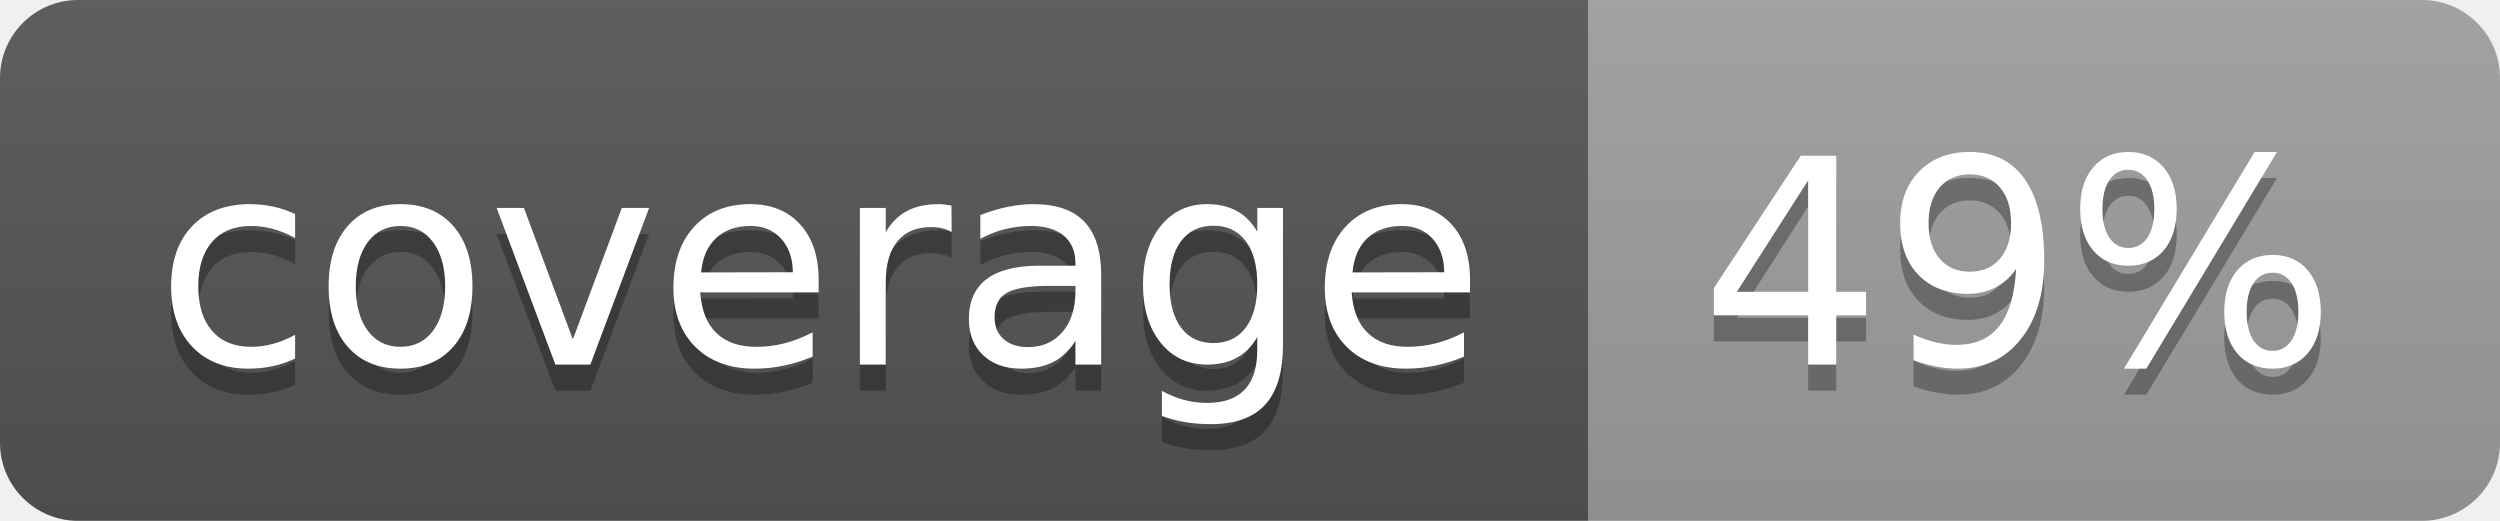
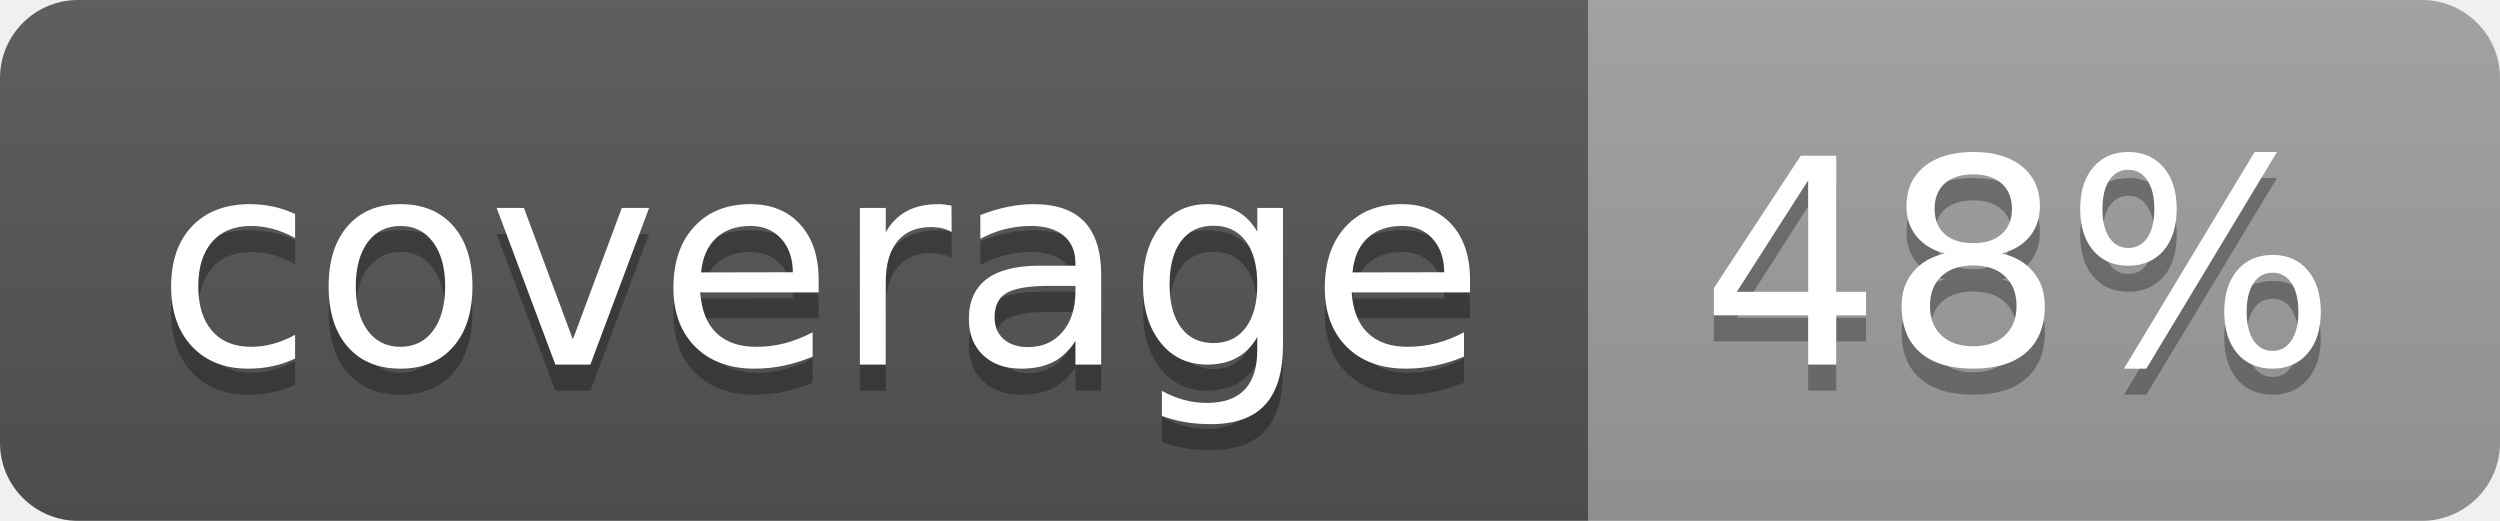
<svg xmlns="http://www.w3.org/2000/svg" width="96" height="20">
  <linearGradient id="b" x2="0" y2="100%">
    <stop offset="0" stop-color="#bbb" stop-opacity=".1" />
    <stop offset="1" stop-opacity=".1" />
  </linearGradient>
  <clipPath id="a">
    <rect width="96" height="20" rx="3" fill="#fff" />
  </clipPath>
  <g clip-path="url(#a)">
    <path fill="#555" d="M0 0h61v20H0z" />
    <path fill="#9F9F9F" d="M61 0h35v20H61z" />
    <path fill="url(#b)" d="M0 0h96v20H0z" />
  </g>
  <g fill="#fff" text-anchor="middle" font-family="DejaVu Sans,Verdana,Geneva,sans-serif" font-size="110">
    <text x="315" y="150" fill="#010101" fill-opacity=".3" transform="scale(.1)" textLength="510">coverage</text>
    <text x="315" y="140" transform="scale(.1)" textLength="510">coverage</text>
-     <text x="775" y="150" fill="#010101" fill-opacity=".3" transform="scale(.1)" textLength="250">49%</text>
-     <text x="775" y="140" transform="scale(.1)" textLength="250">49%</text>
+     <text x="775" y="150" fill="#010101" fill-opacity=".3" transform="scale(.1)" textLength="250">48%</text>
+     <text x="775" y="140" transform="scale(.1)" textLength="250">48%</text>
  </g>
</svg>
